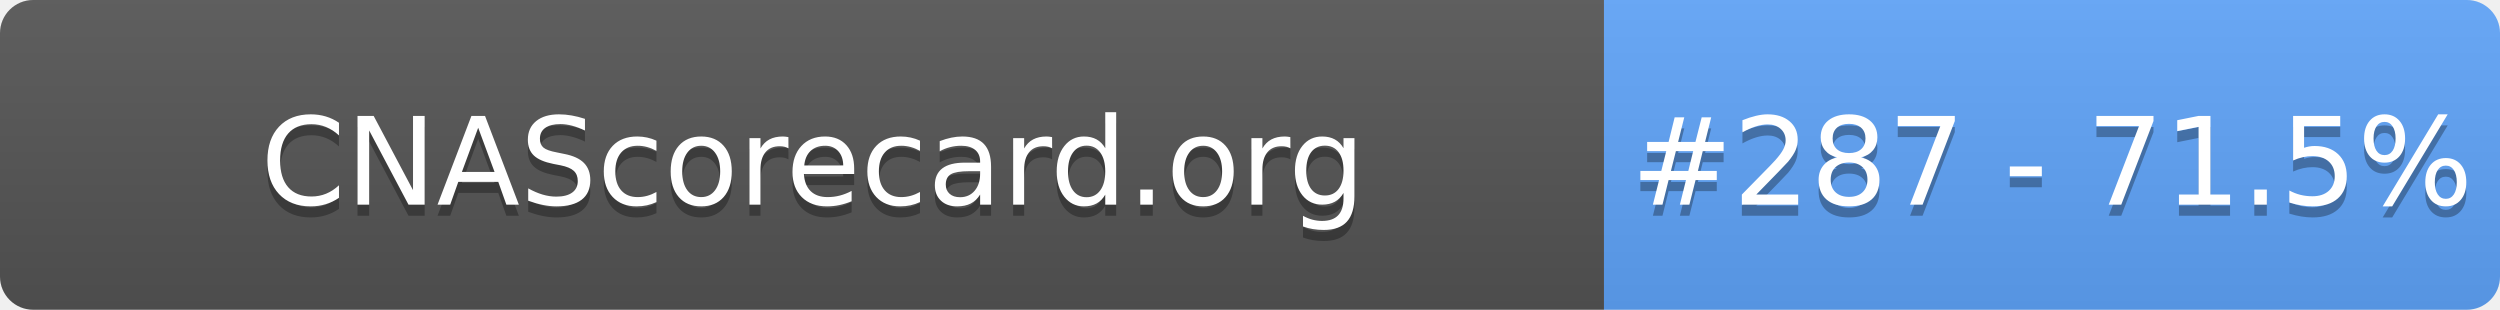
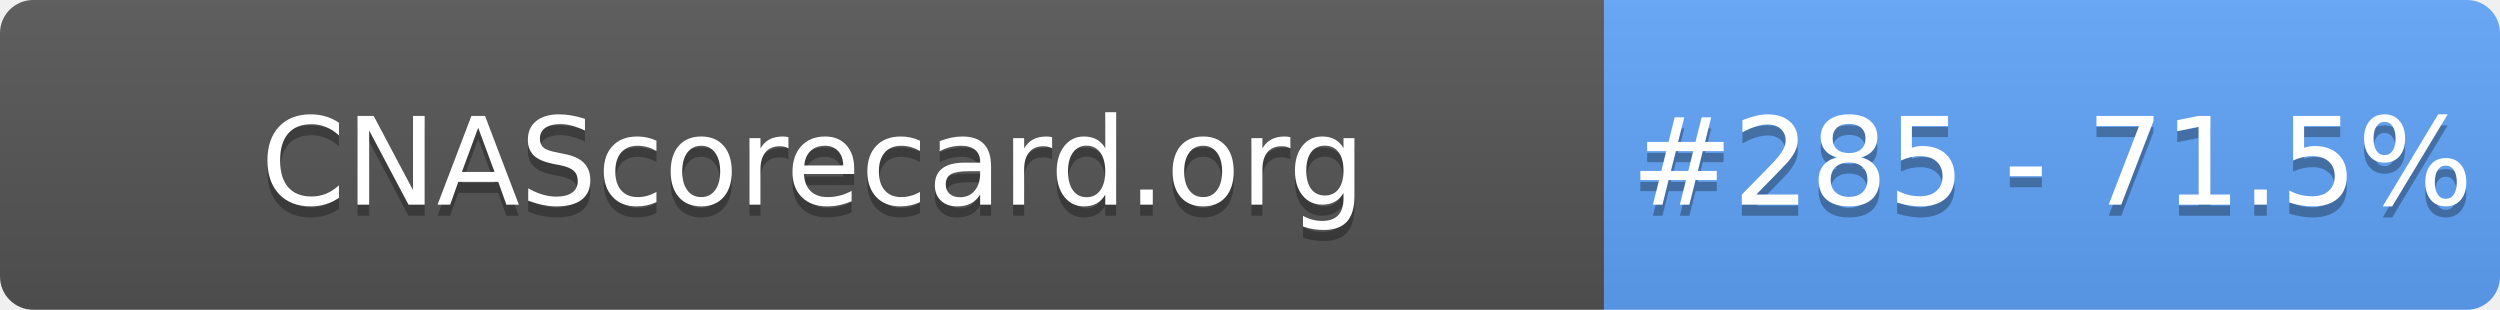
- <svg xmlns="http://www.w3.org/2000/svg" width="226" height="28" role="img" aria-label="CNAScorecard.org: #287 - 71.5%">
+ <svg xmlns="http://www.w3.org/2000/svg" width="226" height="28" role="img" aria-label="CNAScorecard.org: #285 - 71.5%">
  <linearGradient id="s" x2="0" y2="100%">
    <stop offset="0" stop-color="#bbb" stop-opacity=".1" />
    <stop offset="1" stop-opacity=".1" />
  </linearGradient>
  <clipPath id="r">
    <rect width="226" height="28" rx="3" fill="#fff" />
  </clipPath>
  <g clip-path="url(#r)">
    <rect width="145" height="28" fill="#555" />
    <rect x="145" width="81" height="28" fill="#60A5FA" />
    <rect width="226" height="28" fill="url(#s)" />
  </g>
  <g fill="#fff" text-anchor="middle" font-family="Verdana,Geneva,DejaVu Sans,sans-serif" text-rendering="geometricPrecision" font-size="110">
    <text aria-hidden="true" x="735" y="195" fill="#010101" fill-opacity=".3" transform="scale(.1)" textLength="1350">CNAScorecard.org</text>
    <text x="735" y="185" transform="scale(.1)" fill="#fff" textLength="1350">CNAScorecard.org</text>
-     <text aria-hidden="true" x="1855" y="195" fill="#010101" fill-opacity=".3" transform="scale(.1)" textLength="660">#287 - 71.5%</text>
-     <text x="1855" y="185" transform="scale(.1)" fill="#fff" textLength="660">#287 - 71.5%</text>
+     <text aria-hidden="true" x="1855" y="195" fill="#010101" fill-opacity=".3" transform="scale(.1)" textLength="660">#285 - 71.5%</text>
+     <text x="1855" y="185" transform="scale(.1)" fill="#fff" textLength="660">#285 - 71.5%</text>
  </g>
</svg>
